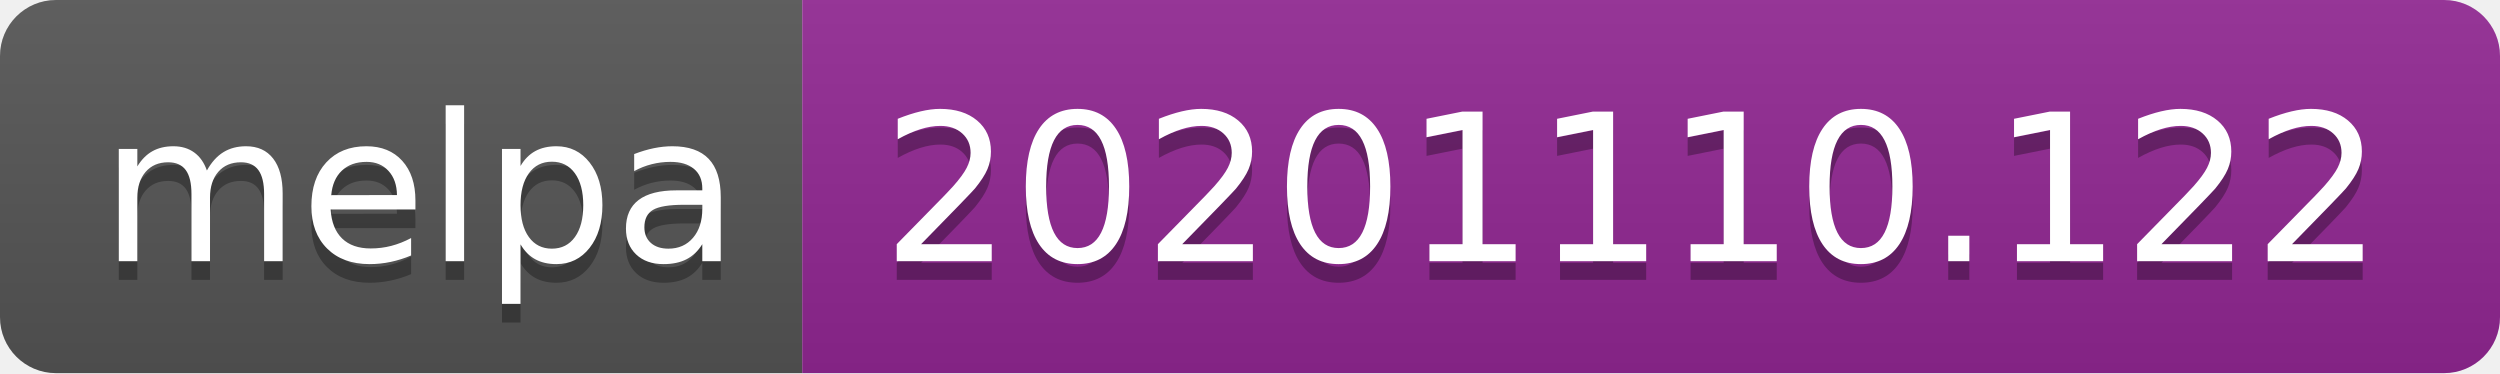
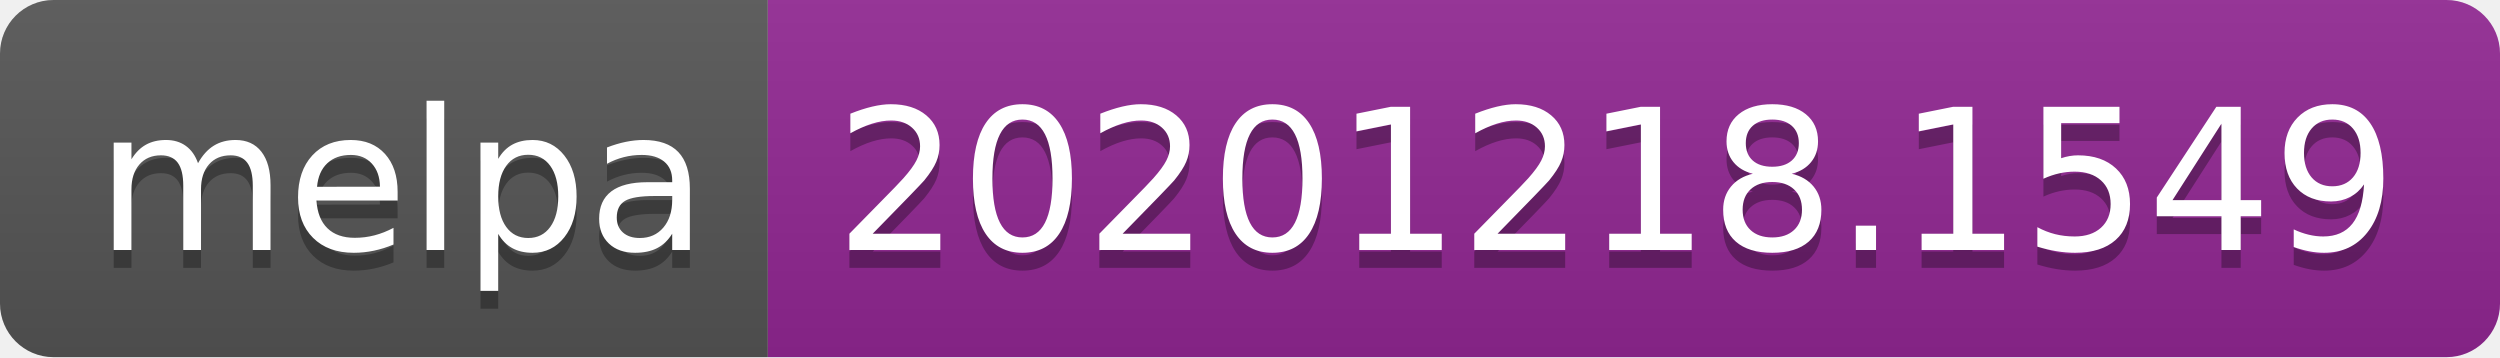
- <svg xmlns="http://www.w3.org/2000/svg" width="134" height="20" role="img" aria-label="melpa: 20201110.122">
+ <svg xmlns="http://www.w3.org/2000/svg" width="140" height="20" role="img" aria-label="melpa: 20201218.1549">
  <linearGradient id="s" x2="0" y2="100%">
    <stop offset="0" stop-color="#bbb" stop-opacity=".1" />
    <stop offset="1" stop-opacity=".1" />
  </linearGradient>
  <clipPath id="r">
-     <rect width="134" height="20" rx="3" fill="#fff" />
+     <rect width="140" height="20" rx="3" fill="#fff" />
  </clipPath>
  <g clip-path="url(#r)">
    <rect width="43" height="20" fill="#555" />
-     <rect x="43" width="91" height="20" fill="#922793" />
-     <rect width="134" height="20" fill="url(#s)" />
+     <rect x="43" width="97" height="20" fill="#922793" />
+     <rect width="140" height="20" fill="url(#s)" />
  </g>
  <g fill="#fff" text-anchor="middle" font-family="Verdana,Geneva,DejaVu Sans,sans-serif" text-rendering="geometricPrecision" font-size="110">
    <text aria-hidden="true" x="225" y="150" fill="#010101" fill-opacity=".3" transform="scale(.1)" textLength="330">melpa</text>
    <text x="225" y="140" transform="scale(.1)" fill="#fff" textLength="330">melpa</text>
-     <text aria-hidden="true" x="875" y="150" fill="#010101" fill-opacity=".3" transform="scale(.1)" textLength="810">20201110.122</text>
-     <text x="875" y="140" transform="scale(.1)" fill="#fff" textLength="810">20201110.122</text>
+     <text aria-hidden="true" x="905" y="150" fill="#010101" fill-opacity=".3" transform="scale(.1)" textLength="870">20201218.1549</text>
+     <text x="905" y="140" transform="scale(.1)" fill="#fff" textLength="870">20201218.1549</text>
  </g>
</svg>
